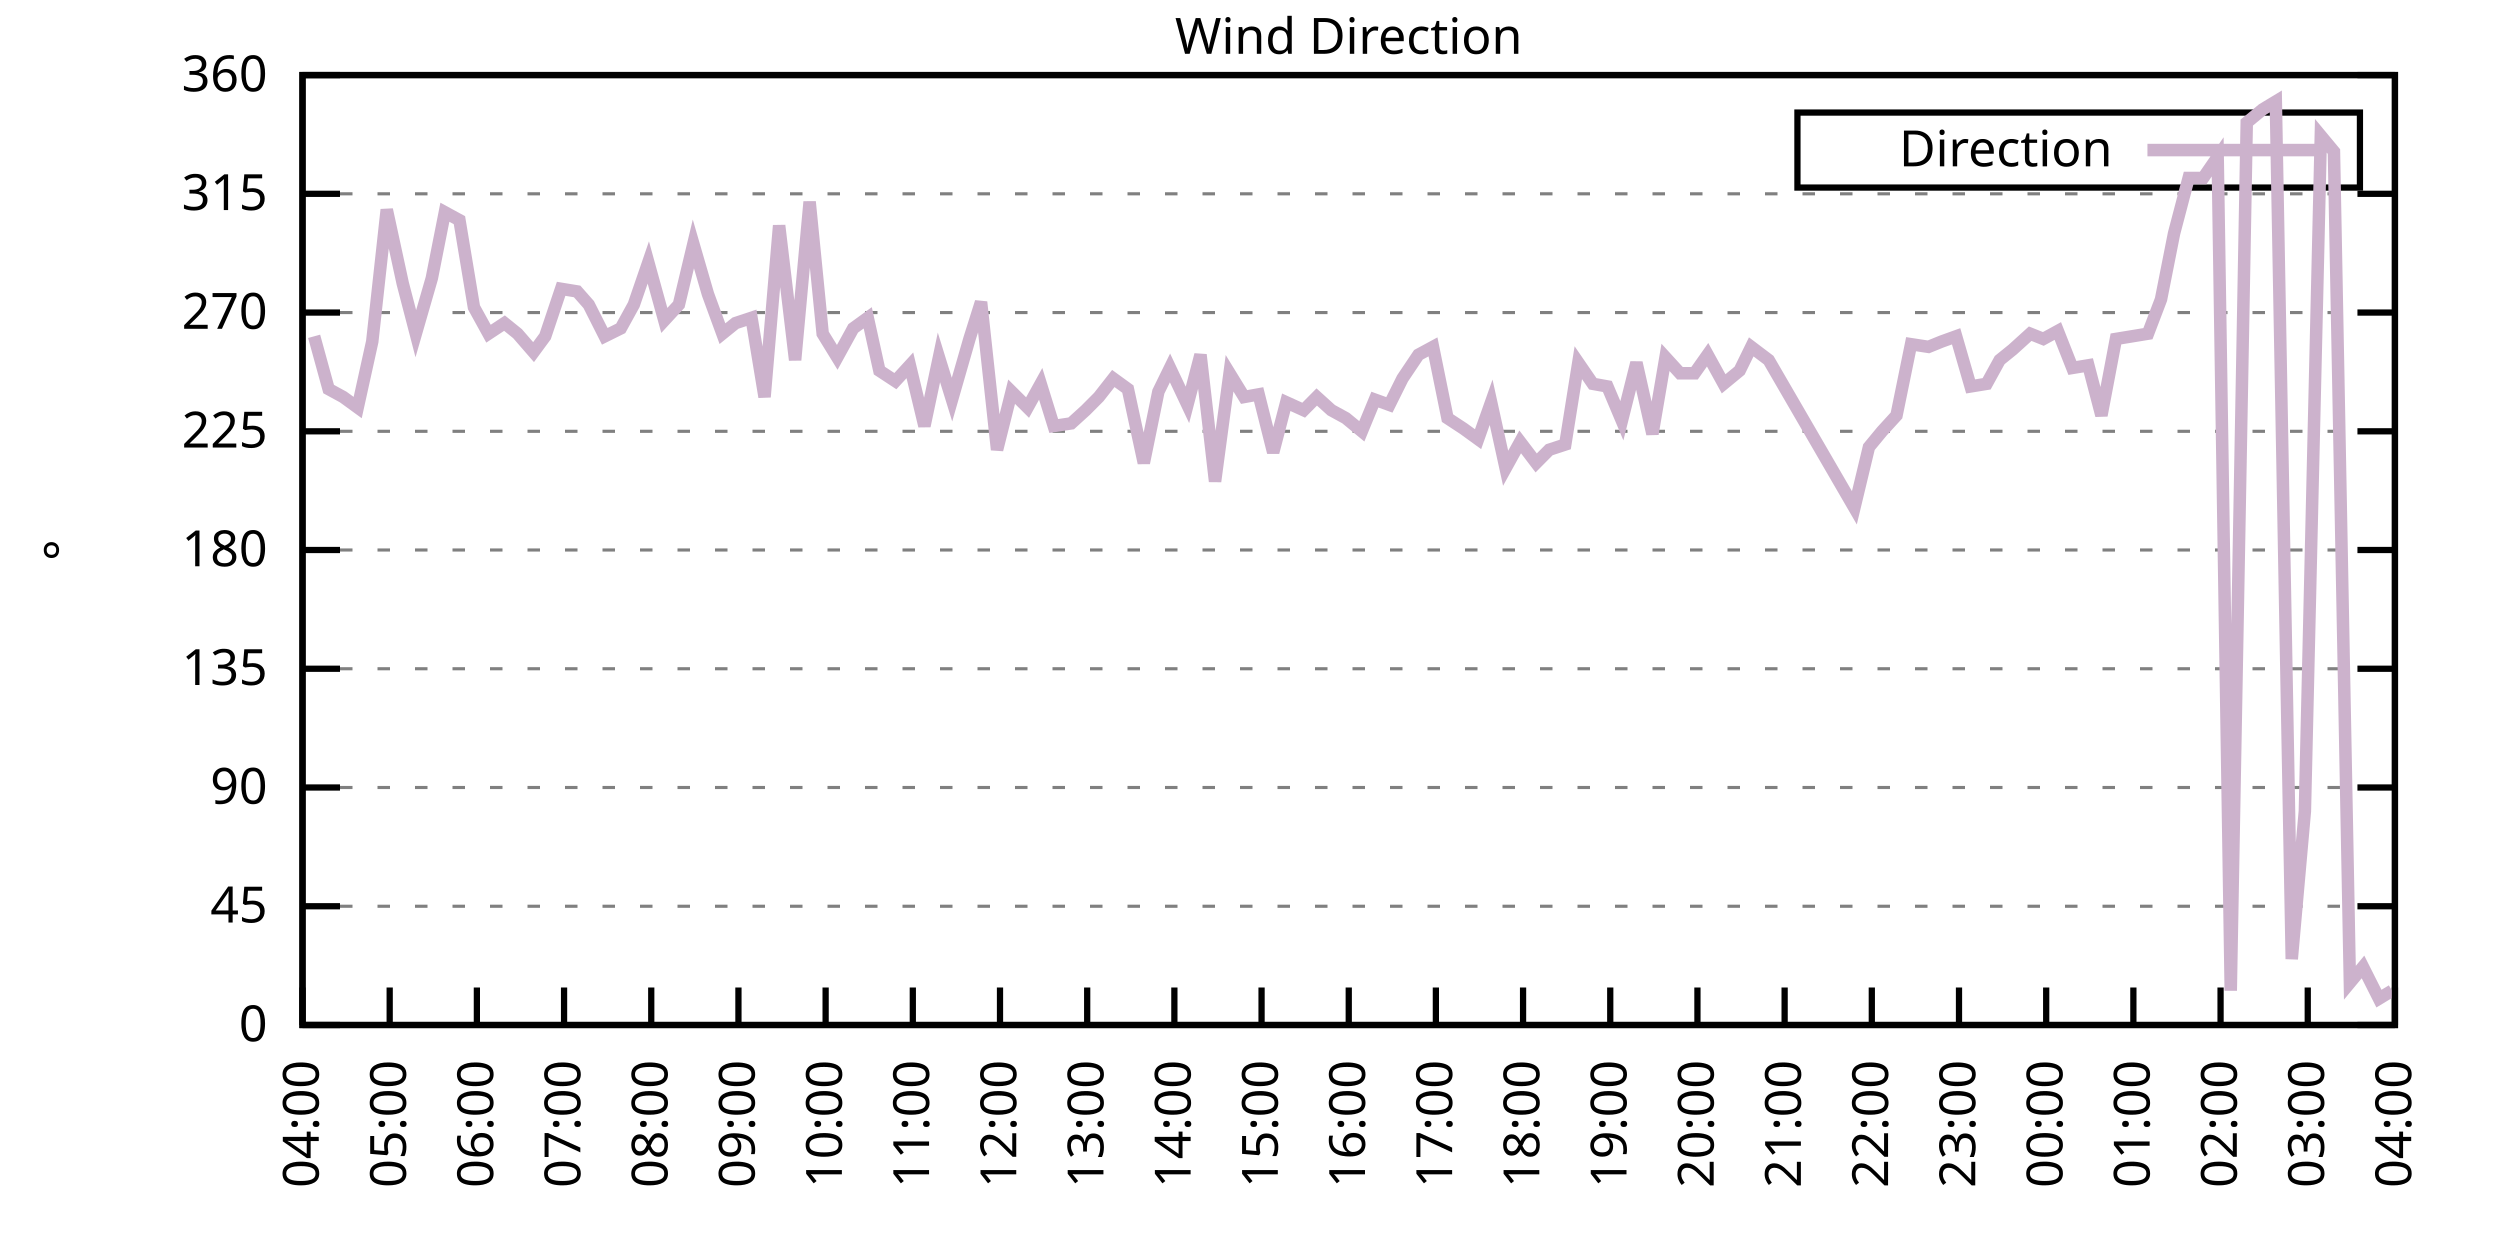
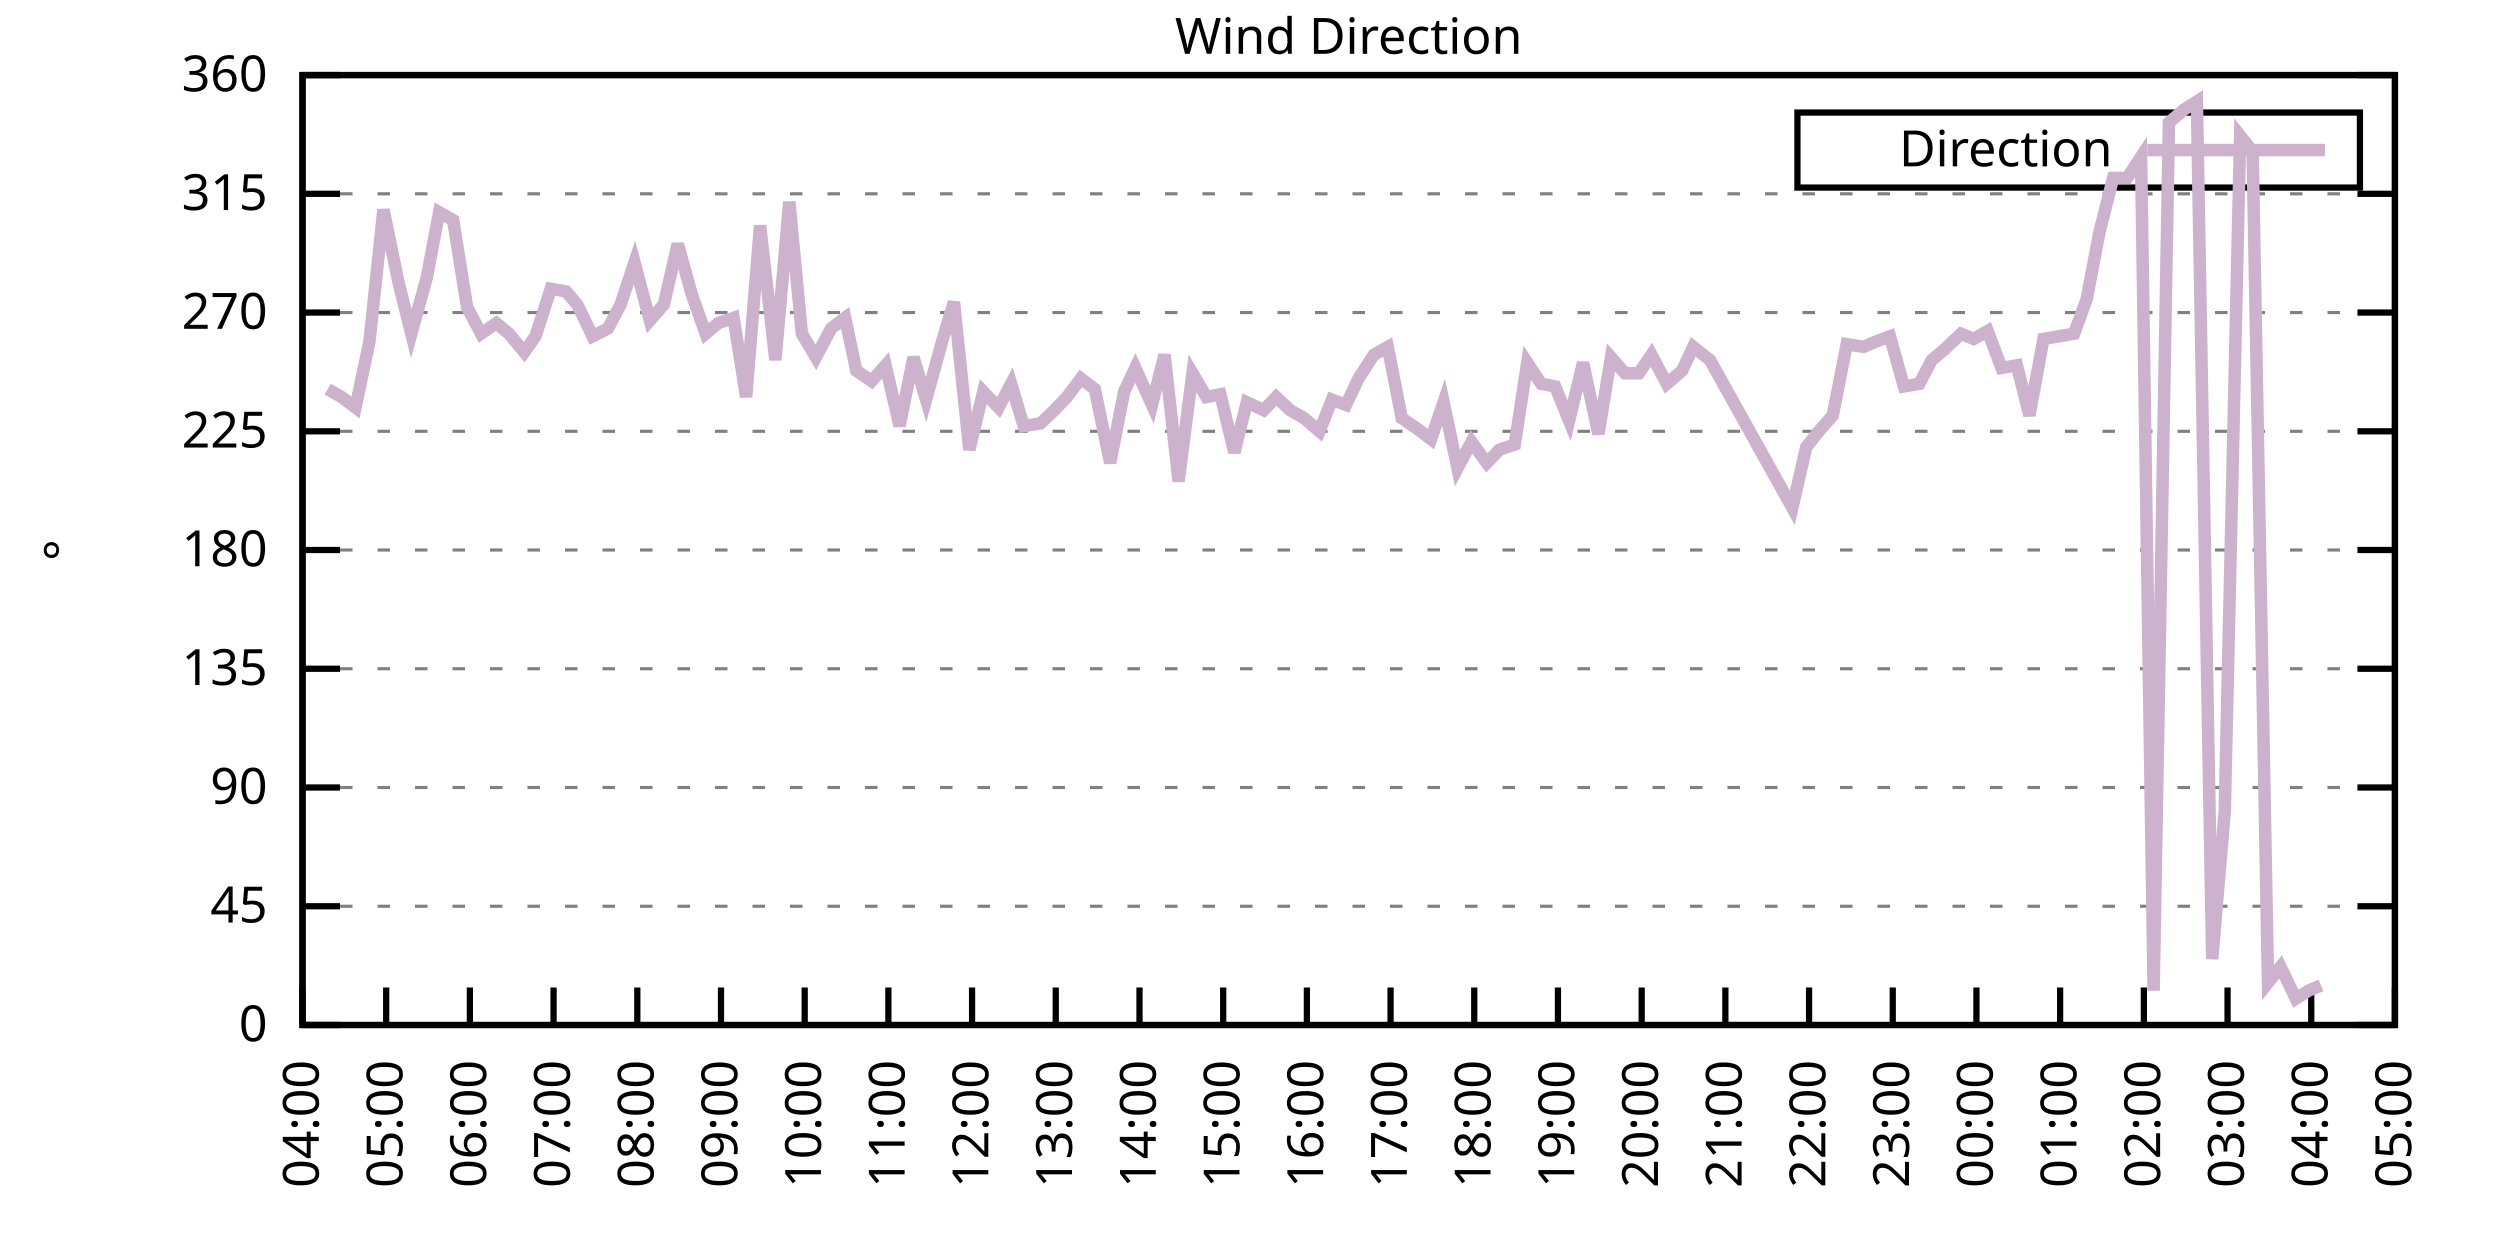
<svg xmlns="http://www.w3.org/2000/svg" xmlns:xlink="http://www.w3.org/1999/xlink" width="400" height="200" viewBox="0 0 400 200">
  <g id="gnuplot_canvas">
    <rect x="0" y="0" width="400" height="200" fill="none" />
    <defs>
      <circle id="gpDot" r="0.5" stroke-width="0.5" stroke="currentColor" />
      <path id="gpPt0" stroke-width="0.333" stroke="currentColor" d="M-1,0 h2 M0,-1 v2" />
      <path id="gpPt1" stroke-width="0.333" stroke="currentColor" d="M-1,-1 L1,1 M1,-1 L-1,1" />
      <path id="gpPt2" stroke-width="0.333" stroke="currentColor" d="M-1,0 L1,0 M0,-1 L0,1 M-1,-1 L1,1 M-1,1 L1,-1" />
      <rect id="gpPt3" stroke-width="0.333" stroke="currentColor" x="-1" y="-1" width="2" height="2" />
      <rect id="gpPt4" stroke-width="0.333" stroke="currentColor" fill="currentColor" x="-1" y="-1" width="2" height="2" />
      <circle id="gpPt5" stroke-width="0.333" stroke="currentColor" cx="0" cy="0" r="1" />
      <use xlink:href="#gpPt5" id="gpPt6" fill="currentColor" stroke="none" />
      <path id="gpPt7" stroke-width="0.333" stroke="currentColor" d="M0,-1.33 L-1.33,0.67 L1.33,0.67 z" />
      <use xlink:href="#gpPt7" id="gpPt8" fill="currentColor" stroke="none" />
      <use xlink:href="#gpPt7" id="gpPt9" stroke="currentColor" transform="rotate(180)" />
      <use xlink:href="#gpPt9" id="gpPt10" fill="currentColor" stroke="none" />
      <use xlink:href="#gpPt3" id="gpPt11" stroke="currentColor" transform="rotate(45)" />
      <use xlink:href="#gpPt11" id="gpPt12" fill="currentColor" stroke="none" />
      <path id="gpPt13" stroke-width="0.333" stroke="currentColor" d="M0,1.330 L1.265,0.411 L0.782,-1.067 L-0.782,-1.076 L-1.265,0.411 z" />
      <use xlink:href="#gpPt13" id="gpPt14" fill="currentColor" stroke="none" />
      <filter id="textbox" filterUnits="objectBoundingBox" x="0" y="0" height="1" width="1">
        <feFlood flood-color="white" flood-opacity="1" result="bgnd" />
        <feComposite in="SourceGraphic" in2="bgnd" operator="atop" />
      </filter>
      <filter id="greybox" filterUnits="objectBoundingBox" x="0" y="0" height="1" width="1">
        <feFlood flood-color="lightgrey" flood-opacity="1" result="grey" />
        <feComposite in="SourceGraphic" in2="grey" operator="atop" />
      </filter>
    </defs>
    <g fill="none" color="white" stroke="currentColor" stroke-width="1.00" stroke-linecap="butt" stroke-linejoin="miter">
</g>
    <g fill="none" color="black" stroke="currentColor" stroke-width="1.00" stroke-linecap="butt" stroke-linejoin="miter">
      <g stroke="none" shape-rendering="crispEdges">
        <polygon fill="rgb(255, 255, 255)" points="48.40,164.00 383.18,164.00 383.18,12.02 48.40,12.02 " />
      </g>
    </g>
    <g fill="none" color="black" stroke="currentColor" stroke-width="1.00" stroke-linecap="butt" stroke-linejoin="miter">
</g>
    <g fill="none" color="black" stroke="black" stroke-width="0.50" stroke-linecap="butt" stroke-linejoin="miter">
</g>
    <g fill="none" color="gray" stroke="currentColor" stroke-width="0.50" stroke-linecap="butt" stroke-linejoin="miter">
      <path stroke="gray" stroke-dasharray="2,4" class="gridline" d="M48.40,164.00 L383.19,164.00  " />
    </g>
    <g fill="none" color="gray" stroke="gray" stroke-width="1.00" stroke-linecap="butt" stroke-linejoin="miter">
</g>
    <g fill="none" color="black" stroke="currentColor" stroke-width="1.00" stroke-linecap="butt" stroke-linejoin="miter">
      <path stroke="black" d="M48.40,164.00 L54.40,164.00 M383.19,164.00 L377.19,164.00  " />
      <g transform="translate(42.80,166.60)" stroke="none" fill="black" font-family="Sans" font-size="8.00" text-anchor="end">
        <text>
          <tspan font-family="Sans"> 0</tspan>
        </text>
      </g>
    </g>
    <g fill="none" color="black" stroke="currentColor" stroke-width="1.00" stroke-linecap="butt" stroke-linejoin="miter">
</g>
    <g fill="none" color="black" stroke="black" stroke-width="0.50" stroke-linecap="butt" stroke-linejoin="miter">
</g>
    <g fill="none" color="gray" stroke="currentColor" stroke-width="0.50" stroke-linecap="butt" stroke-linejoin="miter">
      <path stroke="gray" stroke-dasharray="2,4" class="gridline" d="M48.40,145.00 L383.19,145.00  " />
    </g>
    <g fill="none" color="gray" stroke="gray" stroke-width="1.00" stroke-linecap="butt" stroke-linejoin="miter">
</g>
    <g fill="none" color="black" stroke="currentColor" stroke-width="1.00" stroke-linecap="butt" stroke-linejoin="miter">
      <path stroke="black" d="M48.40,145.00 L54.40,145.00 M383.19,145.00 L377.19,145.00  " />
      <g transform="translate(42.80,147.60)" stroke="none" fill="black" font-family="Sans" font-size="8.00" text-anchor="end">
        <text>
          <tspan font-family="Sans"> 45</tspan>
        </text>
      </g>
    </g>
    <g fill="none" color="black" stroke="currentColor" stroke-width="1.00" stroke-linecap="butt" stroke-linejoin="miter">
</g>
    <g fill="none" color="black" stroke="black" stroke-width="0.50" stroke-linecap="butt" stroke-linejoin="miter">
</g>
    <g fill="none" color="gray" stroke="currentColor" stroke-width="0.50" stroke-linecap="butt" stroke-linejoin="miter">
      <path stroke="gray" stroke-dasharray="2,4" class="gridline" d="M48.40,126.00 L383.19,126.00  " />
    </g>
    <g fill="none" color="gray" stroke="gray" stroke-width="1.00" stroke-linecap="butt" stroke-linejoin="miter">
</g>
    <g fill="none" color="black" stroke="currentColor" stroke-width="1.00" stroke-linecap="butt" stroke-linejoin="miter">
      <path stroke="black" d="M48.40,126.00 L54.40,126.00 M383.19,126.00 L377.19,126.00  " />
      <g transform="translate(42.80,128.60)" stroke="none" fill="black" font-family="Sans" font-size="8.00" text-anchor="end">
        <text>
          <tspan font-family="Sans"> 90</tspan>
        </text>
      </g>
    </g>
    <g fill="none" color="black" stroke="currentColor" stroke-width="1.00" stroke-linecap="butt" stroke-linejoin="miter">
</g>
    <g fill="none" color="black" stroke="black" stroke-width="0.50" stroke-linecap="butt" stroke-linejoin="miter">
</g>
    <g fill="none" color="gray" stroke="currentColor" stroke-width="0.50" stroke-linecap="butt" stroke-linejoin="miter">
      <path stroke="gray" stroke-dasharray="2,4" class="gridline" d="M48.40,107.00 L383.19,107.00  " />
    </g>
    <g fill="none" color="gray" stroke="gray" stroke-width="1.00" stroke-linecap="butt" stroke-linejoin="miter">
</g>
    <g fill="none" color="black" stroke="currentColor" stroke-width="1.00" stroke-linecap="butt" stroke-linejoin="miter">
      <path stroke="black" d="M48.40,107.00 L54.40,107.00 M383.19,107.00 L377.19,107.00  " />
      <g transform="translate(42.80,109.60)" stroke="none" fill="black" font-family="Sans" font-size="8.00" text-anchor="end">
        <text>
          <tspan font-family="Sans"> 135</tspan>
        </text>
      </g>
    </g>
    <g fill="none" color="black" stroke="currentColor" stroke-width="1.00" stroke-linecap="butt" stroke-linejoin="miter">
</g>
    <g fill="none" color="black" stroke="black" stroke-width="0.50" stroke-linecap="butt" stroke-linejoin="miter">
</g>
    <g fill="none" color="gray" stroke="currentColor" stroke-width="0.50" stroke-linecap="butt" stroke-linejoin="miter">
      <path stroke="gray" stroke-dasharray="2,4" class="gridline" d="M48.40,88.00 L383.19,88.00  " />
    </g>
    <g fill="none" color="gray" stroke="gray" stroke-width="1.00" stroke-linecap="butt" stroke-linejoin="miter">
</g>
    <g fill="none" color="black" stroke="currentColor" stroke-width="1.00" stroke-linecap="butt" stroke-linejoin="miter">
      <path stroke="black" d="M48.40,88.00 L54.40,88.00 M383.19,88.00 L377.19,88.00  " />
      <g transform="translate(42.80,90.60)" stroke="none" fill="black" font-family="Sans" font-size="8.00" text-anchor="end">
        <text>
          <tspan font-family="Sans"> 180</tspan>
        </text>
      </g>
    </g>
    <g fill="none" color="black" stroke="currentColor" stroke-width="1.00" stroke-linecap="butt" stroke-linejoin="miter">
</g>
    <g fill="none" color="black" stroke="black" stroke-width="0.50" stroke-linecap="butt" stroke-linejoin="miter">
</g>
    <g fill="none" color="gray" stroke="currentColor" stroke-width="0.50" stroke-linecap="butt" stroke-linejoin="miter">
      <path stroke="gray" stroke-dasharray="2,4" class="gridline" d="M48.40,69.01 L383.19,69.01  " />
    </g>
    <g fill="none" color="gray" stroke="gray" stroke-width="1.00" stroke-linecap="butt" stroke-linejoin="miter">
</g>
    <g fill="none" color="black" stroke="currentColor" stroke-width="1.00" stroke-linecap="butt" stroke-linejoin="miter">
      <path stroke="black" d="M48.40,69.01 L54.40,69.01 M383.19,69.01 L377.19,69.01  " />
      <g transform="translate(42.80,71.61)" stroke="none" fill="black" font-family="Sans" font-size="8.00" text-anchor="end">
        <text>
          <tspan font-family="Sans"> 225</tspan>
        </text>
      </g>
    </g>
    <g fill="none" color="black" stroke="currentColor" stroke-width="1.00" stroke-linecap="butt" stroke-linejoin="miter">
</g>
    <g fill="none" color="black" stroke="black" stroke-width="0.50" stroke-linecap="butt" stroke-linejoin="miter">
</g>
    <g fill="none" color="gray" stroke="currentColor" stroke-width="0.50" stroke-linecap="butt" stroke-linejoin="miter">
      <path stroke="gray" stroke-dasharray="2,4" class="gridline" d="M48.40,50.01 L383.19,50.01  " />
    </g>
    <g fill="none" color="gray" stroke="gray" stroke-width="1.00" stroke-linecap="butt" stroke-linejoin="miter">
</g>
    <g fill="none" color="black" stroke="currentColor" stroke-width="1.00" stroke-linecap="butt" stroke-linejoin="miter">
      <path stroke="black" d="M48.40,50.01 L54.40,50.01 M383.19,50.01 L377.19,50.01  " />
      <g transform="translate(42.80,52.61)" stroke="none" fill="black" font-family="Sans" font-size="8.00" text-anchor="end">
        <text>
          <tspan font-family="Sans"> 270</tspan>
        </text>
      </g>
    </g>
    <g fill="none" color="black" stroke="currentColor" stroke-width="1.00" stroke-linecap="butt" stroke-linejoin="miter">
</g>
    <g fill="none" color="black" stroke="black" stroke-width="0.50" stroke-linecap="butt" stroke-linejoin="miter">
</g>
    <g fill="none" color="gray" stroke="currentColor" stroke-width="0.50" stroke-linecap="butt" stroke-linejoin="miter">
      <path stroke="gray" stroke-dasharray="2,4" class="gridline" d="M48.40,31.01 L383.19,31.01  " />
    </g>
    <g fill="none" color="gray" stroke="gray" stroke-width="1.00" stroke-linecap="butt" stroke-linejoin="miter">
</g>
    <g fill="none" color="black" stroke="currentColor" stroke-width="1.00" stroke-linecap="butt" stroke-linejoin="miter">
      <path stroke="black" d="M48.40,31.01 L54.40,31.01 M383.19,31.01 L377.19,31.01  " />
      <g transform="translate(42.80,33.61)" stroke="none" fill="black" font-family="Sans" font-size="8.00" text-anchor="end">
        <text>
          <tspan font-family="Sans"> 315</tspan>
        </text>
      </g>
    </g>
    <g fill="none" color="black" stroke="currentColor" stroke-width="1.00" stroke-linecap="butt" stroke-linejoin="miter">
</g>
    <g fill="none" color="black" stroke="black" stroke-width="0.50" stroke-linecap="butt" stroke-linejoin="miter">
</g>
    <g fill="none" color="gray" stroke="currentColor" stroke-width="0.50" stroke-linecap="butt" stroke-linejoin="miter">
      <path stroke="gray" stroke-dasharray="2,4" class="gridline" d="M48.40,12.01 L383.19,12.01  " />
    </g>
    <g fill="none" color="gray" stroke="gray" stroke-width="1.00" stroke-linecap="butt" stroke-linejoin="miter">
</g>
    <g fill="none" color="black" stroke="currentColor" stroke-width="1.00" stroke-linecap="butt" stroke-linejoin="miter">
      <path stroke="black" d="M48.40,12.01 L54.40,12.01 M383.19,12.01 L377.19,12.01  " />
      <g transform="translate(42.80,14.61)" stroke="none" fill="black" font-family="Sans" font-size="8.00" text-anchor="end">
        <text>
          <tspan font-family="Sans"> 360</tspan>
        </text>
      </g>
    </g>
    <g fill="none" color="black" stroke="currentColor" stroke-width="1.00" stroke-linecap="butt" stroke-linejoin="miter">
      <path stroke="black" d="M48.40,164.00 L48.40,158.00  " />
      <g transform="translate(51.00,169.60) rotate(270.00)" stroke="none" fill="black" font-family="Sans" font-size="8.00" text-anchor="end">
        <text>
          <tspan font-family="Sans">04:00</tspan>
        </text>
      </g>
    </g>
    <g fill="none" color="black" stroke="currentColor" stroke-width="1.00" stroke-linecap="butt" stroke-linejoin="miter">
-       <path stroke="black" d="M62.35,164.00 L62.35,158.00  " />
-       <g transform="translate(64.95,169.60) rotate(270.00)" stroke="none" fill="black" font-family="Sans" font-size="8.00" text-anchor="end">
+       <path stroke="black" d="M61.79,164.00 L61.79,158.00  " />
+       <g transform="translate(64.39,169.60) rotate(270.00)" stroke="none" fill="black" font-family="Sans" font-size="8.00" text-anchor="end">
        <text>
          <tspan font-family="Sans">05:00</tspan>
        </text>
      </g>
    </g>
    <g fill="none" color="black" stroke="currentColor" stroke-width="1.00" stroke-linecap="butt" stroke-linejoin="miter">
-       <path stroke="black" d="M76.30,164.00 L76.30,158.00  " />
-       <g transform="translate(78.90,169.60) rotate(270.00)" stroke="none" fill="black" font-family="Sans" font-size="8.00" text-anchor="end">
+       <path stroke="black" d="M75.18,164.00 L75.18,158.00  " />
+       <g transform="translate(77.78,169.60) rotate(270.00)" stroke="none" fill="black" font-family="Sans" font-size="8.00" text-anchor="end">
        <text>
          <tspan font-family="Sans">06:00</tspan>
        </text>
      </g>
    </g>
    <g fill="none" color="black" stroke="currentColor" stroke-width="1.00" stroke-linecap="butt" stroke-linejoin="miter">
-       <path stroke="black" d="M90.25,164.00 L90.25,158.00  " />
-       <g transform="translate(92.85,169.60) rotate(270.00)" stroke="none" fill="black" font-family="Sans" font-size="8.00" text-anchor="end">
+       <path stroke="black" d="M88.57,164.00 L88.57,158.00  " />
+       <g transform="translate(91.17,169.60) rotate(270.00)" stroke="none" fill="black" font-family="Sans" font-size="8.00" text-anchor="end">
        <text>
          <tspan font-family="Sans">07:00</tspan>
        </text>
      </g>
    </g>
    <g fill="none" color="black" stroke="currentColor" stroke-width="1.00" stroke-linecap="butt" stroke-linejoin="miter">
-       <path stroke="black" d="M104.20,164.00 L104.20,158.00  " />
-       <g transform="translate(106.80,169.60) rotate(270.00)" stroke="none" fill="black" font-family="Sans" font-size="8.00" text-anchor="end">
+       <path stroke="black" d="M101.97,164.00 L101.97,158.00  " />
+       <g transform="translate(104.57,169.60) rotate(270.00)" stroke="none" fill="black" font-family="Sans" font-size="8.00" text-anchor="end">
        <text>
          <tspan font-family="Sans">08:00</tspan>
        </text>
      </g>
    </g>
    <g fill="none" color="black" stroke="currentColor" stroke-width="1.00" stroke-linecap="butt" stroke-linejoin="miter">
-       <path stroke="black" d="M118.15,164.00 L118.15,158.00  " />
-       <g transform="translate(120.75,169.60) rotate(270.00)" stroke="none" fill="black" font-family="Sans" font-size="8.00" text-anchor="end">
+       <path stroke="black" d="M115.36,164.00 L115.36,158.00  " />
+       <g transform="translate(117.96,169.60) rotate(270.00)" stroke="none" fill="black" font-family="Sans" font-size="8.00" text-anchor="end">
        <text>
          <tspan font-family="Sans">09:00</tspan>
        </text>
      </g>
    </g>
    <g fill="none" color="black" stroke="currentColor" stroke-width="1.00" stroke-linecap="butt" stroke-linejoin="miter">
-       <path stroke="black" d="M132.10,164.00 L132.10,158.00  " />
-       <g transform="translate(134.70,169.60) rotate(270.00)" stroke="none" fill="black" font-family="Sans" font-size="8.00" text-anchor="end">
+       <path stroke="black" d="M128.75,164.00 L128.75,158.00  " />
+       <g transform="translate(131.35,169.60) rotate(270.00)" stroke="none" fill="black" font-family="Sans" font-size="8.00" text-anchor="end">
        <text>
          <tspan font-family="Sans">10:00</tspan>
        </text>
      </g>
    </g>
    <g fill="none" color="black" stroke="currentColor" stroke-width="1.00" stroke-linecap="butt" stroke-linejoin="miter">
-       <path stroke="black" d="M146.05,164.00 L146.05,158.00  " />
-       <g transform="translate(148.65,169.60) rotate(270.00)" stroke="none" fill="black" font-family="Sans" font-size="8.00" text-anchor="end">
+       <path stroke="black" d="M142.14,164.00 L142.14,158.00  " />
+       <g transform="translate(144.74,169.60) rotate(270.00)" stroke="none" fill="black" font-family="Sans" font-size="8.00" text-anchor="end">
        <text>
          <tspan font-family="Sans">11:00</tspan>
        </text>
      </g>
    </g>
    <g fill="none" color="black" stroke="currentColor" stroke-width="1.00" stroke-linecap="butt" stroke-linejoin="miter">
-       <path stroke="black" d="M160.00,164.00 L160.00,158.00  " />
-       <g transform="translate(162.60,169.60) rotate(270.00)" stroke="none" fill="black" font-family="Sans" font-size="8.00" text-anchor="end">
+       <path stroke="black" d="M155.53,164.00 L155.53,158.00  " />
+       <g transform="translate(158.13,169.60) rotate(270.00)" stroke="none" fill="black" font-family="Sans" font-size="8.00" text-anchor="end">
        <text>
          <tspan font-family="Sans">12:00</tspan>
        </text>
      </g>
    </g>
    <g fill="none" color="black" stroke="currentColor" stroke-width="1.00" stroke-linecap="butt" stroke-linejoin="miter">
-       <path stroke="black" d="M173.95,164.00 L173.95,158.00  " />
-       <g transform="translate(176.55,169.60) rotate(270.00)" stroke="none" fill="black" font-family="Sans" font-size="8.00" text-anchor="end">
+       <path stroke="black" d="M168.92,164.00 L168.92,158.00  " />
+       <g transform="translate(171.52,169.60) rotate(270.00)" stroke="none" fill="black" font-family="Sans" font-size="8.00" text-anchor="end">
        <text>
          <tspan font-family="Sans">13:00</tspan>
        </text>
      </g>
    </g>
    <g fill="none" color="black" stroke="currentColor" stroke-width="1.00" stroke-linecap="butt" stroke-linejoin="miter">
-       <path stroke="black" d="M187.90,164.00 L187.90,158.00  " />
-       <g transform="translate(190.50,169.60) rotate(270.00)" stroke="none" fill="black" font-family="Sans" font-size="8.00" text-anchor="end">
+       <path stroke="black" d="M182.32,164.00 L182.32,158.00  " />
+       <g transform="translate(184.92,169.60) rotate(270.00)" stroke="none" fill="black" font-family="Sans" font-size="8.00" text-anchor="end">
        <text>
          <tspan font-family="Sans">14:00</tspan>
        </text>
      </g>
    </g>
    <g fill="none" color="black" stroke="currentColor" stroke-width="1.00" stroke-linecap="butt" stroke-linejoin="miter">
-       <path stroke="black" d="M201.85,164.00 L201.85,158.00  " />
-       <g transform="translate(204.45,169.60) rotate(270.00)" stroke="none" fill="black" font-family="Sans" font-size="8.00" text-anchor="end">
+       <path stroke="black" d="M195.71,164.00 L195.71,158.00  " />
+       <g transform="translate(198.31,169.60) rotate(270.00)" stroke="none" fill="black" font-family="Sans" font-size="8.00" text-anchor="end">
        <text>
          <tspan font-family="Sans">15:00</tspan>
        </text>
      </g>
    </g>
    <g fill="none" color="black" stroke="currentColor" stroke-width="1.00" stroke-linecap="butt" stroke-linejoin="miter">
-       <path stroke="black" d="M215.80,164.00 L215.80,158.00  " />
-       <g transform="translate(218.40,169.60) rotate(270.00)" stroke="none" fill="black" font-family="Sans" font-size="8.00" text-anchor="end">
+       <path stroke="black" d="M209.10,164.00 L209.10,158.00  " />
+       <g transform="translate(211.70,169.60) rotate(270.00)" stroke="none" fill="black" font-family="Sans" font-size="8.00" text-anchor="end">
        <text>
          <tspan font-family="Sans">16:00</tspan>
        </text>
      </g>
    </g>
    <g fill="none" color="black" stroke="currentColor" stroke-width="1.00" stroke-linecap="butt" stroke-linejoin="miter">
-       <path stroke="black" d="M229.74,164.00 L229.74,158.00  " />
-       <g transform="translate(232.34,169.60) rotate(270.00)" stroke="none" fill="black" font-family="Sans" font-size="8.00" text-anchor="end">
+       <path stroke="black" d="M222.49,164.00 L222.49,158.00  " />
+       <g transform="translate(225.09,169.60) rotate(270.00)" stroke="none" fill="black" font-family="Sans" font-size="8.00" text-anchor="end">
        <text>
          <tspan font-family="Sans">17:00</tspan>
        </text>
      </g>
    </g>
    <g fill="none" color="black" stroke="currentColor" stroke-width="1.00" stroke-linecap="butt" stroke-linejoin="miter">
-       <path stroke="black" d="M243.69,164.00 L243.69,158.00  " />
-       <g transform="translate(246.29,169.60) rotate(270.00)" stroke="none" fill="black" font-family="Sans" font-size="8.00" text-anchor="end">
+       <path stroke="black" d="M235.88,164.00 L235.88,158.00  " />
+       <g transform="translate(238.48,169.60) rotate(270.00)" stroke="none" fill="black" font-family="Sans" font-size="8.00" text-anchor="end">
        <text>
          <tspan font-family="Sans">18:00</tspan>
        </text>
      </g>
    </g>
    <g fill="none" color="black" stroke="currentColor" stroke-width="1.00" stroke-linecap="butt" stroke-linejoin="miter">
-       <path stroke="black" d="M257.64,164.00 L257.64,158.00  " />
-       <g transform="translate(260.24,169.60) rotate(270.00)" stroke="none" fill="black" font-family="Sans" font-size="8.00" text-anchor="end">
+       <path stroke="black" d="M249.27,164.00 L249.27,158.00  " />
+       <g transform="translate(251.87,169.60) rotate(270.00)" stroke="none" fill="black" font-family="Sans" font-size="8.00" text-anchor="end">
        <text>
          <tspan font-family="Sans">19:00</tspan>
        </text>
      </g>
    </g>
    <g fill="none" color="black" stroke="currentColor" stroke-width="1.00" stroke-linecap="butt" stroke-linejoin="miter">
-       <path stroke="black" d="M271.59,164.00 L271.59,158.00  " />
-       <g transform="translate(274.19,169.60) rotate(270.00)" stroke="none" fill="black" font-family="Sans" font-size="8.00" text-anchor="end">
+       <path stroke="black" d="M262.67,164.00 L262.67,158.00  " />
+       <g transform="translate(265.27,169.60) rotate(270.00)" stroke="none" fill="black" font-family="Sans" font-size="8.00" text-anchor="end">
        <text>
          <tspan font-family="Sans">20:00</tspan>
        </text>
      </g>
    </g>
    <g fill="none" color="black" stroke="currentColor" stroke-width="1.00" stroke-linecap="butt" stroke-linejoin="miter">
-       <path stroke="black" d="M285.54,164.00 L285.54,158.00  " />
-       <g transform="translate(288.14,169.60) rotate(270.00)" stroke="none" fill="black" font-family="Sans" font-size="8.00" text-anchor="end">
+       <path stroke="black" d="M276.06,164.00 L276.06,158.00  " />
+       <g transform="translate(278.66,169.60) rotate(270.00)" stroke="none" fill="black" font-family="Sans" font-size="8.00" text-anchor="end">
        <text>
          <tspan font-family="Sans">21:00</tspan>
        </text>
      </g>
    </g>
    <g fill="none" color="black" stroke="currentColor" stroke-width="1.00" stroke-linecap="butt" stroke-linejoin="miter">
-       <path stroke="black" d="M299.49,164.00 L299.49,158.00  " />
-       <g transform="translate(302.09,169.60) rotate(270.00)" stroke="none" fill="black" font-family="Sans" font-size="8.00" text-anchor="end">
+       <path stroke="black" d="M289.45,164.00 L289.45,158.00  " />
+       <g transform="translate(292.05,169.60) rotate(270.00)" stroke="none" fill="black" font-family="Sans" font-size="8.00" text-anchor="end">
        <text>
          <tspan font-family="Sans">22:00</tspan>
        </text>
      </g>
    </g>
    <g fill="none" color="black" stroke="currentColor" stroke-width="1.00" stroke-linecap="butt" stroke-linejoin="miter">
-       <path stroke="black" d="M313.44,164.00 L313.44,158.00  " />
-       <g transform="translate(316.04,169.60) rotate(270.00)" stroke="none" fill="black" font-family="Sans" font-size="8.00" text-anchor="end">
+       <path stroke="black" d="M302.84,164.00 L302.84,158.00  " />
+       <g transform="translate(305.44,169.60) rotate(270.00)" stroke="none" fill="black" font-family="Sans" font-size="8.00" text-anchor="end">
        <text>
          <tspan font-family="Sans">23:00</tspan>
        </text>
      </g>
    </g>
    <g fill="none" color="black" stroke="currentColor" stroke-width="1.00" stroke-linecap="butt" stroke-linejoin="miter">
-       <path stroke="black" d="M327.39,164.00 L327.39,158.00  " />
-       <g transform="translate(329.99,169.60) rotate(270.00)" stroke="none" fill="black" font-family="Sans" font-size="8.00" text-anchor="end">
+       <path stroke="black" d="M316.23,164.00 L316.23,158.00  " />
+       <g transform="translate(318.83,169.60) rotate(270.00)" stroke="none" fill="black" font-family="Sans" font-size="8.00" text-anchor="end">
        <text>
          <tspan font-family="Sans">00:00</tspan>
        </text>
      </g>
    </g>
    <g fill="none" color="black" stroke="currentColor" stroke-width="1.00" stroke-linecap="butt" stroke-linejoin="miter">
-       <path stroke="black" d="M341.34,164.00 L341.34,158.00  " />
-       <g transform="translate(343.94,169.60) rotate(270.00)" stroke="none" fill="black" font-family="Sans" font-size="8.00" text-anchor="end">
+       <path stroke="black" d="M329.62,164.00 L329.62,158.00  " />
+       <g transform="translate(332.22,169.60) rotate(270.00)" stroke="none" fill="black" font-family="Sans" font-size="8.00" text-anchor="end">
        <text>
          <tspan font-family="Sans">01:00</tspan>
        </text>
      </g>
    </g>
    <g fill="none" color="black" stroke="currentColor" stroke-width="1.00" stroke-linecap="butt" stroke-linejoin="miter">
-       <path stroke="black" d="M355.29,164.00 L355.29,158.00  " />
-       <g transform="translate(357.89,169.60) rotate(270.00)" stroke="none" fill="black" font-family="Sans" font-size="8.00" text-anchor="end">
+       <path stroke="black" d="M343.02,164.00 L343.02,158.00  " />
+       <g transform="translate(345.62,169.60) rotate(270.00)" stroke="none" fill="black" font-family="Sans" font-size="8.00" text-anchor="end">
        <text>
          <tspan font-family="Sans">02:00</tspan>
        </text>
      </g>
    </g>
    <g fill="none" color="black" stroke="currentColor" stroke-width="1.00" stroke-linecap="butt" stroke-linejoin="miter">
-       <path stroke="black" d="M369.24,164.00 L369.24,158.00  " />
-       <g transform="translate(371.84,169.60) rotate(270.00)" stroke="none" fill="black" font-family="Sans" font-size="8.00" text-anchor="end">
+       <path stroke="black" d="M356.41,164.00 L356.41,158.00  " />
+       <g transform="translate(359.01,169.60) rotate(270.00)" stroke="none" fill="black" font-family="Sans" font-size="8.00" text-anchor="end">
        <text>
          <tspan font-family="Sans">03:00</tspan>
+         </text>
+       </g>
+     </g>
+     <g fill="none" color="black" stroke="currentColor" stroke-width="1.00" stroke-linecap="butt" stroke-linejoin="miter">
+       <path stroke="black" d="M369.80,164.00 L369.80,158.00  " />
+       <g transform="translate(372.40,169.60) rotate(270.00)" stroke="none" fill="black" font-family="Sans" font-size="8.00" text-anchor="end">
+         <text>
+           <tspan font-family="Sans">04:00</tspan>
        </text>
      </g>
    </g>
    <g fill="none" color="black" stroke="currentColor" stroke-width="1.00" stroke-linecap="butt" stroke-linejoin="miter">
      <path stroke="black" d="M383.19,164.00 L383.19,158.00  " />
      <g transform="translate(385.79,169.60) rotate(270.00)" stroke="none" fill="black" font-family="Sans" font-size="8.00" text-anchor="end">
        <text>
-           <tspan font-family="Sans">04:00</tspan>
+           <tspan font-family="Sans">05:00</tspan>
        </text>
      </g>
    </g>
    <g fill="none" color="black" stroke="currentColor" stroke-width="1.00" stroke-linecap="butt" stroke-linejoin="miter">
</g>
    <g fill="none" color="black" stroke="currentColor" stroke-width="1.00" stroke-linecap="butt" stroke-linejoin="miter">
      <path stroke="black" d="M48.40,12.01 L48.40,164.00 L383.19,164.00 L383.19,12.01 L48.40,12.01 Z  " />
    </g>
    <g fill="none" color="black" stroke="currentColor" stroke-width="1.00" stroke-linecap="butt" stroke-linejoin="miter">
</g>
    <g fill="none" color="black" stroke="currentColor" stroke-width="1.00" stroke-linecap="butt" stroke-linejoin="miter">
      <path stroke="black" d="M287.59,30.01 L287.59,18.01 L377.59,18.01 L377.59,30.01 L287.59,30.01 Z  " />
    </g>
    <g id="Wind_direction_plot_1">
      <g fill="none" color="white" stroke="black" stroke-width="2.00" stroke-linecap="butt" stroke-linejoin="miter">
</g>
      <g fill="none" color="black" stroke="currentColor" stroke-width="2.00" stroke-linecap="butt" stroke-linejoin="miter">
        <g transform="translate(337.99,26.61)" stroke="none" fill="black" font-family="Sans" font-size="8.00" text-anchor="end">
          <text>
            <tspan font-family="Sans">Direction</tspan>
          </text>
        </g>
      </g>
      <g fill="none" color="black" stroke="currentColor" stroke-width="2.00" stroke-linecap="butt" stroke-linejoin="miter">
-         <path stroke="rgb(204, 178, 204)" d="M343.59,24.01 L371.99,24.01 M50.26,53.81 L52.58,62.25 L54.91,63.52 L57.23,65.21 L59.56,54.65 L61.88,33.54   L64.44,45.36 L66.53,53.39 L69.09,44.52 L71.18,33.96 L73.51,35.23 L75.83,49.16 L78.16,53.39 L80.72,51.70   L82.81,53.39 L85.37,56.34 L87.23,53.81 L89.78,46.21 L92.34,46.63 L94.20,48.74 L96.76,53.81 L99.32,52.54   L101.41,48.74 L103.73,41.99 L106.29,51.27 L108.62,48.74 L110.94,39.03 L113.27,47.05 L115.59,53.39 L117.68,51.70   L120.24,50.85 L122.33,63.52 L124.66,36.08 L127.22,57.61 L129.54,32.28 L131.63,53.39 L133.96,57.18 L136.51,52.54   L138.84,50.85 L140.70,59.30 L143.26,60.98 L145.58,58.45 L147.91,68.16 L150.23,57.18 L152.32,63.94 L155.11,54.23   L156.97,48.32 L159.53,71.96 L161.86,62.67 L164.41,65.21 L166.51,61.41 L168.60,68.16 L171.39,67.74 L173.71,65.63   L175.81,63.52 L178.13,60.56 L180.46,62.25 L183.01,74.07 L185.34,62.67 L187.20,58.87 L189.99,64.78 L192.08,56.76   L194.41,77.03 L196.73,59.72 L199.06,63.52 L201.38,63.10 L203.71,72.38 L205.80,64.36 L208.59,65.63 L210.68,63.52   L213.01,65.63 L215.33,66.90 L217.89,69.01 L219.98,63.94 L222.30,64.78 L224.40,60.56 L226.95,56.76 L229.28,55.50   L231.60,66.90 L234.16,68.58 L236.49,70.27 L238.58,64.36 L240.90,74.92 L243.23,70.70 L245.79,74.07 L247.88,71.96   L250.44,71.12 L252.53,58.03 L254.85,61.41 L257.18,61.83 L259.50,67.32 L261.83,58.03 L264.39,69.43 L266.48,57.18   L268.80,59.72 L271.13,59.72 L273.22,56.76 L275.78,61.41 L278.34,59.30 L280.20,55.50 L282.99,57.61 L296.70,81.25   L299.03,71.54 L301.12,69.01 L303.44,66.47 L305.77,55.07 L308.56,55.50 L310.65,54.65 L312.98,53.81 L315.30,61.83   L317.86,61.41 L319.95,57.61 L322.04,55.92 L324.83,53.39 L326.93,54.23 L329.25,52.96 L331.58,58.87 L334.13,58.45   L336.23,66.47 L338.55,54.23 L341.11,53.81 L343.67,53.39 L345.76,47.90 L347.85,37.34 L350.18,28.48 L352.50,28.48   L354.83,25.10 L356.92,158.51 L359.48,19.61 L362.03,17.50 L364.13,16.23 L366.68,153.45 L368.78,129.80 L371.33,21.72   L373.43,24.25 L375.98,157.24 L378.08,154.71 L380.63,159.78 L382.73,158.51  " />
+         <path stroke="rgb(204, 178, 204)" d="M343.59,24.01 L371.99,24.01 M52.42,62.25 L54.65,63.52 L56.88,65.21 L59.11,54.65 L61.35,33.54 L63.80,45.36   L65.81,53.39 L68.26,44.52 L70.27,33.96 L72.50,35.23 L74.74,49.16 L76.97,53.39 L79.42,51.70 L81.43,53.39   L83.89,56.34 L85.67,53.81 L88.13,46.21 L90.58,46.63 L92.37,48.74 L94.82,53.81 L97.28,52.54 L99.29,48.74   L101.52,41.99 L103.98,51.27 L106.21,48.74 L108.44,39.03 L110.67,47.05 L112.90,53.39 L114.91,51.70 L117.37,50.85   L119.38,63.52 L121.61,36.08 L124.06,57.61 L126.29,32.28 L128.30,53.39 L130.54,57.18 L132.99,52.54 L135.22,50.85   L137.01,59.30 L139.46,60.98 L141.69,58.45 L143.93,68.16 L146.16,57.18 L148.17,63.94 L150.85,54.23 L152.63,48.32   L155.09,71.96 L157.32,62.67 L159.77,65.21 L161.78,61.41 L163.79,68.16 L166.47,67.74 L168.70,65.63 L170.71,63.52   L172.94,60.56 L175.17,62.25 L177.63,74.07 L179.86,62.67 L181.65,58.87 L184.32,64.78 L186.33,56.76 L188.57,77.03   L190.80,59.72 L193.03,63.52 L195.26,63.10 L197.49,72.38 L199.50,64.36 L202.18,65.63 L204.19,63.52 L206.42,65.63   L208.65,66.90 L211.11,69.01 L213.12,63.94 L215.35,64.78 L217.36,60.56 L219.81,56.76 L222.04,55.50 L224.28,66.90   L226.73,68.58 L228.96,70.27 L230.97,64.36 L233.20,74.92 L235.44,70.70 L237.89,74.07 L239.90,71.96 L242.36,71.12   L244.36,58.03 L246.60,61.41 L248.83,61.83 L251.06,67.32 L253.29,58.03 L255.75,69.43 L257.76,57.18 L259.99,59.72   L262.22,59.72 L264.23,56.76 L266.68,61.41 L269.14,59.30 L270.92,55.50 L273.60,57.61 L286.77,81.25 L289.00,71.54   L291.01,69.01 L293.24,66.47 L295.48,55.07 L298.15,55.50 L300.16,54.65 L302.39,53.81 L304.63,61.83 L307.08,61.41   L309.09,57.61 L311.10,55.92 L313.78,53.39 L315.79,54.23 L318.02,52.96 L320.25,58.87 L322.70,58.45 L324.71,66.47   L326.95,54.23 L329.40,53.81 L331.86,53.39 L333.86,47.90 L335.87,37.34 L338.10,28.48 L340.34,28.48 L342.57,25.10   L344.58,158.51 L347.03,19.61 L349.49,17.50 L351.50,16.23 L353.95,153.45 L355.96,129.80 L358.42,21.72 L360.42,24.25   L362.88,157.24 L364.89,154.71 L367.34,159.78 L369.35,158.51 L371.36,157.67  " />
      </g>
    </g>
    <g fill="none" color="black" stroke="currentColor" stroke-width="2.00" stroke-linecap="butt" stroke-linejoin="miter">
</g>
    <g fill="none" color="black" stroke="black" stroke-width="1.00" stroke-linecap="butt" stroke-linejoin="miter">
</g>
    <g fill="none" color="black" stroke="currentColor" stroke-width="1.00" stroke-linecap="butt" stroke-linejoin="miter">
      <path stroke="black" d="M48.40,12.01 L48.40,164.00 L383.19,164.00 L383.19,12.01 L48.40,12.01 Z  " />
      <g transform="translate(12.80,88.01) rotate(270.00)" stroke="none" fill="black" font-family="Sans" font-size="8.00" text-anchor="middle">
        <text>
          <tspan font-family="Sans">°</tspan>
        </text>
      </g>
    </g>
    <g fill="none" color="black" stroke="currentColor" stroke-width="1.00" stroke-linecap="butt" stroke-linejoin="miter">
</g>
    <g fill="none" color="black" stroke="currentColor" stroke-width="1.00" stroke-linecap="butt" stroke-linejoin="miter">
      <g transform="translate(215.79,8.61)" stroke="none" fill="black" font-family="Sans" font-size="8.00" text-anchor="middle">
        <text>
          <tspan font-family="Sans">Wind Direction</tspan>
        </text>
      </g>
    </g>
    <g fill="none" color="black" stroke="currentColor" stroke-width="1.00" stroke-linecap="butt" stroke-linejoin="miter">
</g>
  </g>
</svg>
